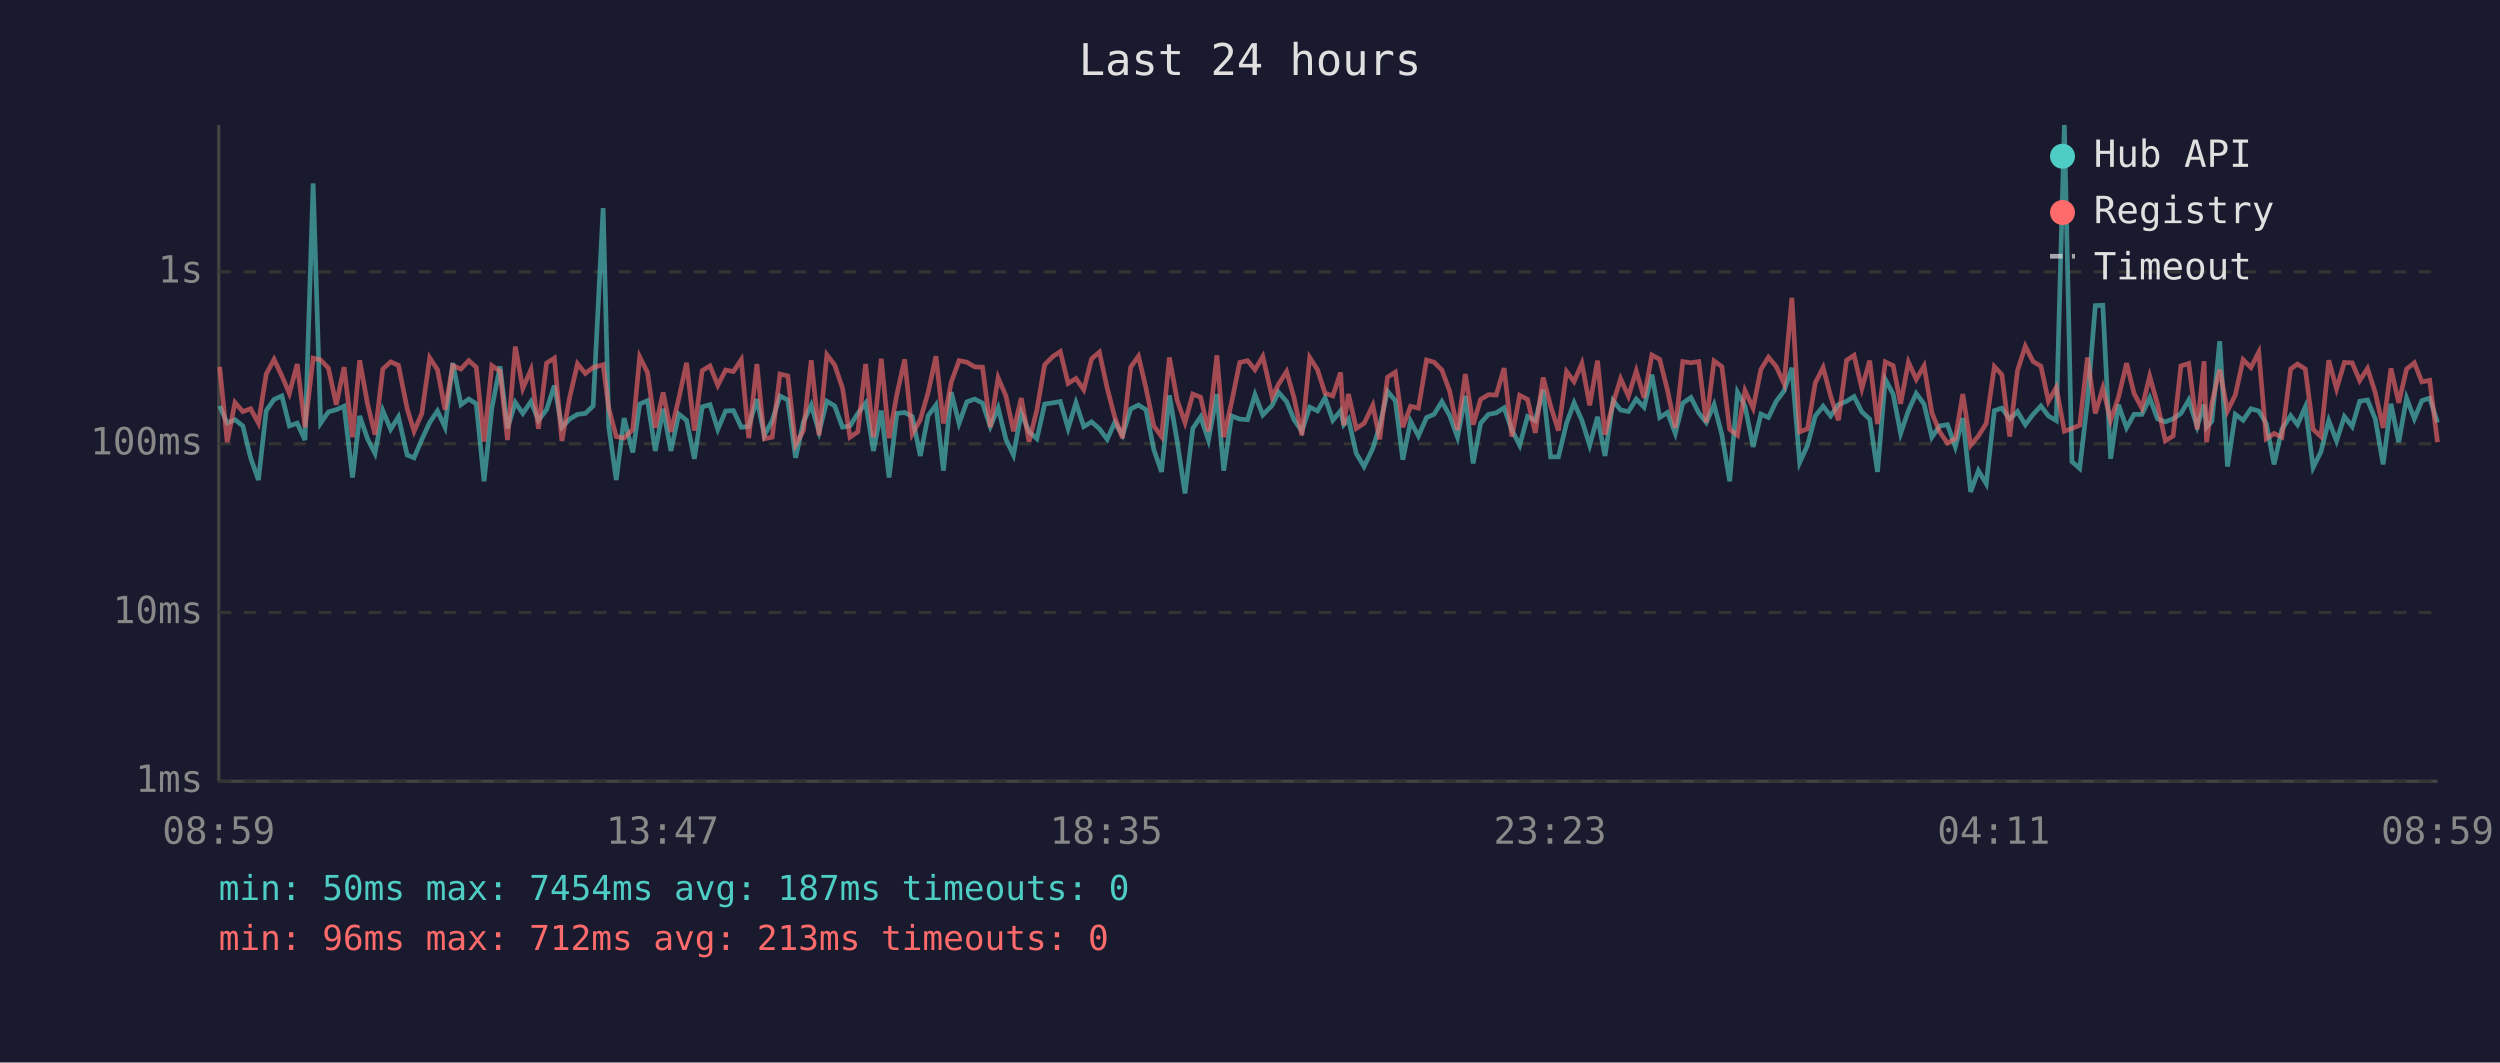
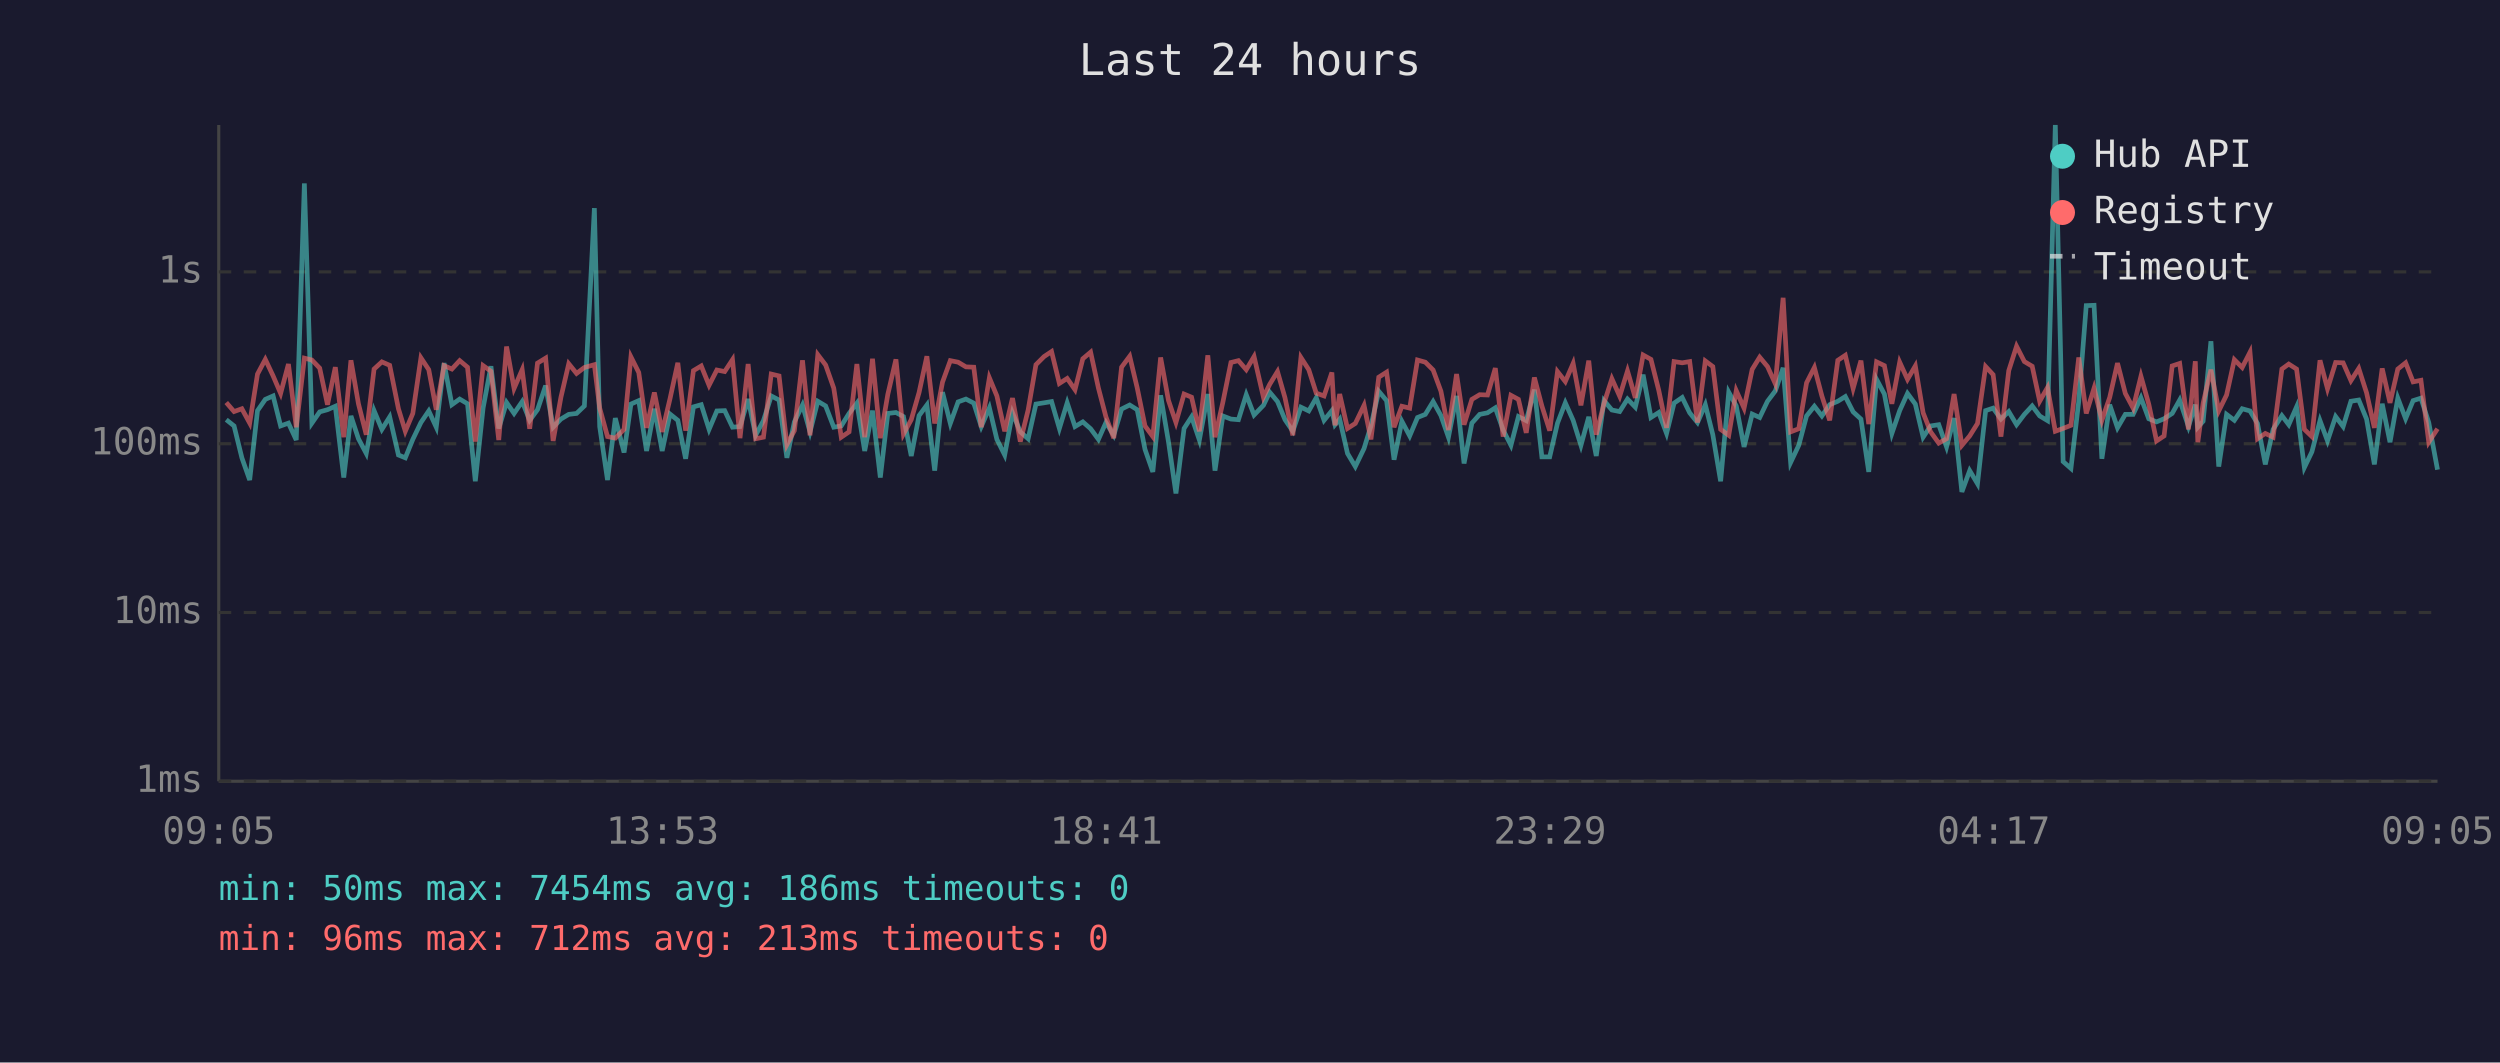
<svg xmlns="http://www.w3.org/2000/svg" viewBox="0 0 800 340" font-family="monospace" font-size="12">
  <rect width="800" height="340" fill="#1a1a2e" />
  <text x="400" y="24" fill="#e0e0e0" font-size="14" text-anchor="middle">Last 24 hours</text>
  <line x1="70" y1="40" x2="70" y2="250" stroke="#444" stroke-width="1" />
  <line x1="70" y1="250" x2="780" y2="250" stroke="#444" stroke-width="1" />
  <line x1="70" y1="250" x2="780" y2="250" stroke="#333" stroke-width="1" stroke-dasharray="4" />
  <text x="65" y="250" fill="#888" text-anchor="end" dominant-baseline="middle">1ms</text>
  <line x1="70" y1="196" x2="780" y2="196" stroke="#333" stroke-width="1" stroke-dasharray="4" />
  <text x="65" y="196" fill="#888" text-anchor="end" dominant-baseline="middle">10ms</text>
  <line x1="70" y1="142" x2="780" y2="142" stroke="#333" stroke-width="1" stroke-dasharray="4" />
  <text x="65" y="142" fill="#888" text-anchor="end" dominant-baseline="middle">100ms</text>
  <line x1="70" y1="87" x2="780" y2="87" stroke="#333" stroke-width="1" stroke-dasharray="4" />
  <text x="65" y="87" fill="#888" text-anchor="end" dominant-baseline="middle">1s</text>
-   <text x="70" y="270" fill="#888" text-anchor="middle">08:59</text>
-   <text x="212" y="270" fill="#888" text-anchor="middle">13:47</text>
-   <text x="354" y="270" fill="#888" text-anchor="middle">18:35</text>
-   <text x="496" y="270" fill="#888" text-anchor="middle">23:23</text>
-   <text x="638" y="270" fill="#888" text-anchor="middle">04:11</text>
-   <text x="780" y="270" fill="#888" text-anchor="middle">08:59</text>
-   <polyline points="70.3,129.9 72.7,135.4 75.2,134.3 77.7,136.3 80.2,146.5 82.7,153.6 85.2,131.4 87.7,127.8 90.2,126.7 92.6,136.3 95.1,135.4 97.6,140.8 100.2,58.7 102.6,135.4 105.1,131.8 107.6,131.1 110.1,130.0 112.8,152.8 115.1,133.1 117.6,140.4 120.0,145.1 122.5,131.4 125.0,137.4 127.5,133.4 130.3,145.6 132.5,146.5 135.0,140.6 137.5,135.2 140.0,131.5 142.4,136.7 144.9,116.2 147.5,129.5 150.0,127.7 152.4,129.2 154.9,154.0 157.4,130.5 160.0,117.2 162.4,137.1 164.9,128.8 167.3,132.3 169.9,128.5 172.3,134.5 174.9,131.1 177.4,123.4 179.8,136.7 182.3,134.1 184.8,132.6 187.3,132.3 189.8,129.9 193.0,66.6 194.8,136.5 197.2,153.6 199.7,133.8 202.5,144.8 204.7,129.3 207.2,128.2 209.7,144.3 212.2,130.8 214.7,144.3 217.2,132.5 219.7,134.5 222.2,146.8 224.7,130.2 227.2,129.5 229.7,137.4 232.2,131.5 234.7,131.4 237.2,136.7 239.6,136.5 242.2,127.7 244.6,139.3 247.1,134.6 249.6,126.7 252.1,128.0 254.6,146.5 257.1,135.0 259.6,129.6 262.1,138.2 264.6,128.4 267.1,129.9 269.6,136.7 272.0,136.3 274.5,132.3 277.0,129.0 279.5,144.3 282.0,131.4 284.5,152.8 287.0,132.3 289.5,132.0 291.9,133.3 294.5,145.9 297.0,133.0 299.5,129.6 301.9,150.6 304.4,125.5 306.9,135.5 309.4,128.6 311.9,127.7 314.4,129.0 316.9,136.5 319.4,130.5 321.9,140.6 324.3,145.6 326.8,132.1 329.3,138.2 331.8,140.4 334.3,129.3 336.9,128.9 339.3,128.5 341.8,137.1 344.3,128.9 346.8,136.5 349.3,135.0 351.8,137.2 354.3,140.6 356.7,135.2 359.2,139.3 361.8,130.9 364.3,129.6 366.7,131.1 369.2,143.8 371.7,151.0 374.2,126.5 376.7,141.3 379.2,157.9 381.7,137.1 384.2,133.4 386.7,140.8 389.4,126.1 391.6,150.6 394.1,133.1 396.7,134.1 399.2,134.3 401.6,126.3 404.1,132.8 407.1,129.7 409.1,125.5 411.7,128.5 414.1,134.3 416.6,138.0 419.1,130.3 421.6,131.5 424.0,127.3 426.5,134.5 429.0,131.4 430.0,135.9 431.5,134.1 434.0,145.1 436.5,149.3 439.3,143.5 441.5,136.3 444.0,125.2 446.5,128.2 448.9,147.1 451.4,134.8 453.9,139.5 456.5,133.6 458.9,132.6 461.4,128.5 463.9,133.0 466.4,139.9 468.9,126.7 471.4,148.3 473.8,135.4 476.3,132.6 478.8,132.1 481.3,130.5 483.8,137.6 486.3,142.5 488.8,133.3 491.3,134.6 493.8,124.7 496.2,146.2 498.7,146.2 501.3,135.4 503.7,128.9 506.2,134.5 508.7,142.5 511.2,133.4 513.6,145.9 516.2,128.2 518.6,131.2 521.1,131.7 523.6,127.7 526.1,130.3 528.6,119.9 531.1,133.6 533.6,132.0 536.1,138.7 538.5,129.0 541.1,127.2 543.6,132.1 546.0,135.2 548.5,129.5 551.0,139.1 553.5,154.0 556.0,125.5 558.4,129.9 561.0,143.0 563.5,132.5 565.9,133.6 568.4,128.4 570.9,125.1 573.4,117.7 575.9,148.0 578.4,142.5 580.9,133.1 583.4,130.0 585.8,133.1 588.3,129.5 590.9,128.4 593.3,126.9 595.8,131.8 598.3,134.1 600.8,151.0 603.3,121.4 605.8,126.1 608.2,138.7 610.7,131.4 613.2,125.9 615.7,129.3 618.2,139.9 620.7,136.3 623.2,135.9 625.7,143.0 628.1,133.8 630.6,157.4 633.1,150.6 635.6,154.8 638.2,131.4 640.6,130.6 643.1,134.1 645.6,131.7 648.1,135.9 650.6,132.6 653.1,129.9 655.5,133.1 658.0,134.6 660.6,40.0 663.0,147.7 665.5,149.9 668.0,128.4 670.5,97.8 672.9,97.7 675.4,146.8 677.9,129.5 680.5,136.9 682.9,132.6 685.4,132.6 687.9,127.3 690.4,134.0 692.9,135.0 695.4,134.0 697.9,132.3 700.4,128.0 703.1,136.5 705.3,129.5 706.1,136.7 707.8,134.8 710.3,109.2 712.8,149.3 715.3,132.6 717.8,134.5 720.3,130.8 722.8,131.5 725.2,135.5 727.7,148.6 730.2,137.4 733.0,133.0 735.2,135.9 737.7,130.2 740.2,149.6 742.7,144.6 745.2,134.6 747.7,141.1 750.2,133.3 752.7,136.5 755.1,128.4 757.6,128.0 760.1,134.1 762.6,148.6 765.1,129.2 767.6,141.5 770.1,127.4 772.6,134.0 775.0,128.2 777.5,127.4 780.0,135.2" fill="none" stroke="#4ecdc4" stroke-width="1.5" opacity="0.6" />
-   <polyline points="70.3,117.4 72.7,141.5 75.2,128.8 77.7,131.7 80.2,130.8 82.7,135.4 85.2,119.7 87.7,115.0 90.2,120.3 92.6,125.9 95.1,116.5 97.6,136.7 100.2,114.6 102.6,115.2 105.1,117.8 107.6,129.5 110.1,117.5 112.8,139.9 115.1,115.3 117.6,129.2 120.0,139.1 122.5,118.1 125.0,115.8 127.5,116.9 130.3,130.8 132.5,138.0 135.0,132.3 137.5,114.5 140.0,118.3 142.4,131.1 144.9,117.0 147.5,118.1 150.0,115.4 152.4,117.5 154.9,141.3 157.4,117.0 160.0,118.8 162.4,140.8 164.9,110.9 167.3,124.3 169.9,118.3 172.3,137.2 174.9,116.2 177.4,114.6 179.8,141.1 182.3,127.1 184.8,116.4 187.3,119.5 189.8,117.6 193.0,116.7 194.8,130.6 197.2,139.7 199.7,140.2 202.5,137.4 204.7,114.2 207.2,119.2 209.7,136.9 212.2,125.6 214.7,138.2 217.2,127.6 219.7,116.1 222.2,137.8 224.7,118.6 227.2,117.1 229.7,123.3 232.2,118.4 234.7,118.9 237.2,115.1 239.6,140.2 242.2,116.5 244.6,140.4 247.1,139.9 249.6,119.7 252.1,120.3 254.6,142.3 257.1,137.8 259.6,115.3 262.1,139.3 264.6,113.5 267.1,116.8 269.6,124.2 272.0,139.9 274.5,138.2 277.0,116.5 279.5,139.9 282.0,114.8 284.5,140.2 287.0,126.2 289.5,115.0 291.9,138.9 294.5,134.3 297.0,125.6 299.5,114.0 301.9,135.5 304.4,122.3 306.9,115.4 309.4,115.9 311.9,117.4 314.4,117.5 316.9,136.7 319.4,120.9 321.9,126.7 324.3,138.0 326.8,127.4 329.3,141.3 331.8,131.2 334.3,116.7 336.9,114.1 339.3,112.5 341.8,122.7 344.3,121.1 346.8,124.7 349.3,114.8 351.8,112.7 354.3,124.2 356.7,133.4 359.2,140.2 361.8,117.5 364.3,114.0 366.7,124.1 369.2,136.3 371.7,139.7 374.2,114.4 376.7,128.1 379.2,135.2 381.7,126.1 384.2,127.1 386.7,138.0 389.4,113.7 391.6,139.9 394.1,128.8 396.7,116.0 399.2,115.4 401.6,118.3 404.1,114.1 407.1,127.1 409.1,123.0 411.7,118.9 414.1,127.3 416.6,139.3 419.1,114.4 421.6,118.3 424.0,125.8 426.5,126.7 429.0,119.2 430.0,136.1 431.5,126.1 434.0,137.1 436.5,135.5 439.3,129.7 441.5,140.6 444.0,120.7 446.5,119.1 448.9,136.7 451.4,130.0 453.9,130.6 456.5,115.2 458.9,115.9 461.4,118.4 463.9,125.2 466.4,137.6 468.9,119.7 471.4,135.9 473.8,127.8 476.3,126.3 478.8,126.4 481.3,117.8 483.8,139.7 486.3,126.5 488.8,127.8 491.3,138.5 493.8,120.8 496.2,129.9 498.7,137.8 501.3,118.9 503.7,122.1 506.2,116.3 508.7,129.7 511.2,115.4 513.6,139.1 516.2,129.0 518.6,121.2 521.1,126.8 523.6,118.7 526.1,127.3 528.6,113.6 531.1,115.0 533.6,124.9 536.1,136.9 538.5,115.7 541.1,116.1 543.6,115.7 546.0,135.2 548.5,115.5 551.0,117.3 553.5,137.4 556.0,139.3 558.4,125.0 561.0,130.6 563.5,118.2 565.9,114.3 568.4,117.3 570.9,122.8 573.4,95.3 575.9,138.2 578.4,137.2 580.9,122.5 583.4,117.6 585.8,126.7 588.3,134.5 590.9,115.3 593.3,113.7 595.8,124.3 598.3,115.4 600.8,135.7 603.3,115.8 605.8,117.0 608.2,129.2 610.7,115.9 613.2,121.4 615.7,117.1 618.2,132.1 620.7,138.2 623.2,141.8 625.7,140.4 628.1,126.1 630.6,142.5 633.1,139.5 635.6,135.5 638.2,117.3 640.6,119.9 643.1,139.7 645.6,118.6 648.1,110.8 650.6,115.7 653.1,117.2 655.5,128.4 658.0,124.0 660.6,138.0 663.0,137.1 665.5,136.1 668.0,114.4 670.5,132.3 672.9,124.2 675.4,134.5 677.9,127.2 680.5,116.2 682.9,125.9 685.4,130.6 687.9,120.4 690.4,129.3 692.9,141.1 695.4,139.5 697.9,117.1 700.4,116.3 703.1,137.4 705.3,115.6 706.1,141.5 707.8,129.0 710.3,118.3 712.8,131.5 715.3,126.4 717.8,115.1 720.3,117.6 722.8,112.7 725.2,140.4 727.7,138.7 730.2,139.9 733.0,118.1 735.2,116.5 737.7,118.1 740.2,137.4 742.7,139.7 745.2,115.3 747.7,124.4 750.2,116.0 752.7,116.1 755.1,121.8 757.6,117.9 760.1,125.7 762.6,136.9 765.1,117.9 767.6,128.9 770.1,118.1 772.6,116.1 775.0,122.2 777.5,121.7 780.0,141.5" fill="none" stroke="#ff6b6b" stroke-width="1.5" opacity="0.6" />
+   <text x="70" y="270" fill="#888" text-anchor="middle">09:05</text>
+   <text x="212" y="270" fill="#888" text-anchor="middle">13:53</text>
+   <text x="354" y="270" fill="#888" text-anchor="middle">18:41</text>
+   <text x="496" y="270" fill="#888" text-anchor="middle">23:29</text>
+   <text x="638" y="270" fill="#888" text-anchor="middle">04:17</text>
+   <text x="780" y="270" fill="#888" text-anchor="middle">09:05</text>
+   <polyline points="72.4,134.3 74.9,136.3 77.4,146.5 79.9,153.6 82.4,131.4 84.9,127.8 87.4,126.7 89.8,136.3 92.3,135.4 94.8,140.8 97.4,58.7 99.8,135.4 102.3,131.8 104.8,131.1 107.3,130.0 110.0,152.8 112.3,133.1 114.7,140.4 117.2,145.1 119.7,131.4 122.2,137.4 124.7,133.4 127.5,145.6 129.7,146.5 132.1,140.6 134.7,135.2 137.2,131.5 139.6,136.7 142.1,116.2 144.6,129.5 147.1,127.7 149.6,129.2 152.1,154.0 154.6,130.5 157.1,117.2 159.6,137.1 162.1,128.8 164.5,132.3 167.1,128.5 169.5,134.5 172.0,131.1 174.6,123.4 177.0,136.7 179.5,134.1 182.0,132.6 184.5,132.3 187.0,129.9 190.2,66.6 191.9,136.5 194.4,153.6 196.9,133.8 199.7,144.8 201.9,129.3 204.4,128.2 206.9,144.3 209.4,130.8 211.9,144.3 214.4,132.5 216.9,134.5 219.4,146.8 221.9,130.2 224.4,129.5 226.9,137.4 229.4,131.5 231.9,131.4 234.4,136.7 236.8,136.5 239.4,127.7 241.8,139.3 244.3,134.6 246.8,126.7 249.3,128.0 251.8,146.5 254.2,135.0 256.8,129.6 259.2,138.2 261.7,128.4 264.2,129.9 266.8,136.7 269.2,136.3 271.7,132.3 274.2,129.0 276.7,144.3 279.2,131.4 281.7,152.8 284.1,132.3 286.7,132.0 289.1,133.3 291.6,145.9 294.1,133.0 296.6,129.6 299.1,150.6 301.6,125.5 304.1,135.5 306.6,128.6 309.1,127.7 311.6,129.0 314.0,136.5 316.6,130.5 319.0,140.6 321.5,145.6 324.0,132.1 326.5,138.2 329.0,140.4 331.5,129.3 334.1,128.9 336.5,128.5 339.0,137.1 341.5,128.9 344.0,136.5 346.5,135.0 349.0,137.2 351.5,140.6 353.9,135.2 356.4,139.3 358.9,130.9 361.5,129.6 363.9,131.1 366.4,143.8 368.9,151.0 371.4,126.5 373.9,141.3 376.3,157.9 378.9,137.1 381.3,133.4 383.8,140.8 386.5,126.1 388.8,150.6 391.3,133.1 393.9,134.1 396.3,134.3 398.8,126.3 401.3,132.8 404.3,129.7 406.3,125.5 408.8,128.5 411.2,134.3 413.7,138.0 416.3,130.3 418.8,131.5 421.2,127.3 423.7,134.5 426.2,131.4 427.2,135.9 428.7,134.1 431.2,145.1 433.7,149.3 436.5,143.5 438.7,136.3 441.2,125.2 443.7,128.2 446.1,147.1 448.6,134.8 451.1,139.5 453.6,133.6 456.1,132.6 458.6,128.5 461.1,133.0 463.5,139.9 466.1,126.7 468.5,148.3 471.0,135.4 473.5,132.6 476.0,132.1 478.5,130.5 481.0,137.6 483.5,142.5 485.9,133.3 488.4,134.6 491.0,124.7 493.4,146.2 495.9,146.2 498.4,135.4 500.9,128.9 503.4,134.5 505.9,142.5 508.4,133.4 510.8,145.9 513.3,128.2 515.8,131.2 518.3,131.7 520.8,127.7 523.3,130.3 525.8,119.9 528.3,133.6 530.8,132.0 533.3,138.7 535.7,129.0 538.3,127.2 540.7,132.1 543.2,135.2 545.7,129.5 548.1,139.1 550.6,154.0 553.2,125.5 555.6,129.9 558.1,143.0 560.7,132.5 563.1,133.6 565.6,128.4 568.1,125.1 570.6,117.7 573.0,148.0 575.6,142.5 578.1,133.1 580.6,130.0 583.0,133.1 585.5,129.5 588.1,128.4 590.5,126.9 593.0,131.8 595.5,134.1 598.0,151.0 600.5,121.4 603.0,126.1 605.4,138.7 607.9,131.4 610.4,125.9 612.9,129.3 615.4,139.9 617.8,136.3 620.4,135.9 622.9,143.0 625.3,133.8 627.8,157.4 630.3,150.6 632.8,154.8 635.4,131.4 637.8,130.6 640.3,134.1 642.8,131.7 645.3,135.9 647.8,132.6 650.3,129.9 652.7,133.1 655.2,134.6 657.7,40.0 660.2,147.7 662.7,149.9 665.2,128.4 667.6,97.8 670.1,97.7 672.6,146.8 675.1,129.5 677.6,136.9 680.1,132.6 682.6,132.6 685.1,127.3 687.6,134.0 690.1,135.0 692.5,134.0 695.1,132.3 697.5,128.0 700.3,136.5 702.5,129.5 703.3,136.7 705.0,134.8 707.5,109.2 710.0,149.3 712.5,132.6 715.0,134.5 717.5,130.8 720.0,131.5 722.4,135.5 724.9,148.6 727.4,137.4 730.2,133.0 732.4,135.9 734.9,130.2 737.4,149.6 739.8,144.6 742.4,134.6 744.8,141.1 747.4,133.3 749.8,136.5 752.3,128.4 754.8,128.0 757.3,134.1 759.8,148.6 762.3,129.2 764.8,141.5 767.3,127.4 769.8,134.0 772.2,128.2 774.7,127.4 777.2,135.2 780.0,150.3" fill="none" stroke="#4ecdc4" stroke-width="1.5" opacity="0.6" />
+   <polyline points="72.4,128.8 74.9,131.7 77.4,130.8 79.9,135.4 82.4,119.7 84.9,115.0 87.4,120.3 89.8,125.9 92.3,116.5 94.8,136.7 97.4,114.6 99.8,115.2 102.3,117.8 104.8,129.5 107.3,117.5 110.0,139.9 112.3,115.3 114.7,129.2 117.2,139.1 119.7,118.1 122.2,115.8 124.7,116.9 127.5,130.8 129.7,138.0 132.1,132.3 134.7,114.5 137.2,118.3 139.6,131.1 142.1,117.0 144.6,118.1 147.1,115.4 149.6,117.5 152.1,141.3 154.6,117.0 157.1,118.8 159.6,140.8 162.1,110.9 164.5,124.3 167.1,118.3 169.5,137.2 172.0,116.2 174.6,114.6 177.0,141.1 179.5,127.1 182.0,116.4 184.5,119.5 187.0,117.6 190.2,116.7 191.9,130.6 194.4,139.7 196.9,140.2 199.7,137.4 201.9,114.2 204.4,119.2 206.9,136.9 209.4,125.6 211.9,138.2 214.4,127.6 216.9,116.1 219.4,137.8 221.9,118.6 224.4,117.1 226.9,123.3 229.4,118.4 231.9,118.9 234.4,115.1 236.8,140.2 239.4,116.5 241.8,140.4 244.3,139.9 246.8,119.7 249.3,120.3 251.8,142.3 254.2,137.8 256.8,115.3 259.2,139.3 261.7,113.5 264.2,116.8 266.8,124.2 269.2,139.9 271.7,138.2 274.2,116.5 276.7,139.9 279.2,114.8 281.7,140.2 284.1,126.2 286.7,115.0 289.1,138.9 291.6,134.3 294.1,125.6 296.6,114.0 299.1,135.5 301.6,122.3 304.1,115.4 306.6,115.9 309.1,117.4 311.6,117.5 314.0,136.7 316.6,120.9 319.0,126.7 321.5,138.0 324.0,127.4 326.5,141.3 329.0,131.2 331.5,116.7 334.1,114.1 336.5,112.5 339.0,122.7 341.5,121.1 344.0,124.7 346.5,114.8 349.0,112.7 351.5,124.2 353.9,133.4 356.4,140.2 358.9,117.5 361.5,114.0 363.9,124.1 366.4,136.3 368.9,139.7 371.4,114.4 373.9,128.1 376.3,135.2 378.9,126.1 381.3,127.1 383.8,138.0 386.5,113.7 388.8,139.9 391.3,128.8 393.9,116.0 396.3,115.4 398.8,118.3 401.3,114.1 404.3,127.1 406.3,123.0 408.8,118.9 411.2,127.3 413.7,139.3 416.3,114.4 418.8,118.3 421.2,125.8 423.7,126.7 426.2,119.2 427.2,136.1 428.7,126.1 431.2,137.1 433.7,135.5 436.5,129.7 438.7,140.6 441.2,120.7 443.7,119.1 446.1,136.7 448.6,130.0 451.1,130.6 453.6,115.2 456.1,115.9 458.6,118.4 461.1,125.2 463.5,137.6 466.1,119.7 468.5,135.9 471.0,127.8 473.5,126.3 476.0,126.4 478.5,117.8 481.0,139.7 483.5,126.5 485.9,127.8 488.4,138.5 491.0,120.8 493.4,129.9 495.9,137.8 498.4,118.9 500.9,122.1 503.4,116.3 505.9,129.7 508.4,115.4 510.8,139.1 513.3,129.0 515.8,121.2 518.3,126.8 520.8,118.7 523.3,127.3 525.8,113.6 528.3,115.0 530.8,124.9 533.3,136.9 535.7,115.7 538.3,116.1 540.7,115.7 543.2,135.2 545.7,115.5 548.1,117.3 550.6,137.4 553.2,139.3 555.6,125.0 558.1,130.6 560.7,118.2 563.1,114.3 565.6,117.3 568.1,122.8 570.6,95.3 573.0,138.2 575.6,137.2 578.1,122.5 580.6,117.6 583.0,126.7 585.5,134.5 588.1,115.3 590.5,113.7 593.0,124.3 595.5,115.4 598.0,135.7 600.5,115.8 603.0,117.0 605.4,129.2 607.9,115.9 610.4,121.4 612.9,117.1 615.4,132.1 617.8,138.2 620.4,141.8 622.9,140.4 625.3,126.1 627.8,142.5 630.3,139.5 632.8,135.5 635.4,117.3 637.8,119.9 640.3,139.7 642.8,118.6 645.3,110.8 647.8,115.7 650.3,117.2 652.7,128.4 655.2,124.0 657.7,138.0 660.2,137.1 662.7,136.1 665.2,114.4 667.6,132.3 670.1,124.2 672.6,134.5 675.1,127.2 677.6,116.2 680.1,125.9 682.6,130.6 685.1,120.4 687.6,129.3 690.1,141.1 692.5,139.5 695.1,117.1 697.5,116.3 700.3,137.4 702.5,115.6 703.3,141.5 705.0,129.0 707.5,118.3 710.0,131.5 712.5,126.4 715.0,115.1 717.5,117.6 720.0,112.7 722.4,140.4 724.9,138.7 727.4,139.9 730.2,118.1 732.4,116.5 734.9,118.1 737.4,137.4 739.8,139.7 742.4,115.3 744.8,124.4 747.4,116.0 749.8,116.1 752.3,121.8 754.8,117.9 757.3,125.7 759.8,136.9 762.3,117.9 764.8,128.9 767.3,118.1 769.8,116.1 772.2,122.2 774.7,121.7 777.2,141.5 780.0,137.2" fill="none" stroke="#ff6b6b" stroke-width="1.5" opacity="0.6" />
  <circle cx="660" cy="50" r="4" fill="#4ecdc4" />
  <text x="670" y="50" fill="#e0e0e0" dominant-baseline="middle">Hub API</text>
  <circle cx="660" cy="68" r="4" fill="#ff6b6b" />
  <text x="670" y="68" fill="#e0e0e0" dominant-baseline="middle">Registry</text>
  <line x1="656" y1="82" x2="664" y2="82" stroke="#e0e0e0" stroke-width="1.5" stroke-dasharray="4,3" opacity="0.7" />
  <text x="670" y="86" fill="#e0e0e0" dominant-baseline="middle">Timeout</text>
-   <text x="70" y="288" fill="#4ecdc4" font-size="11">min: 50ms  max: 7454ms  avg: 187ms  timeouts: 0</text>
+   <text x="70" y="288" fill="#4ecdc4" font-size="11">min: 50ms  max: 7454ms  avg: 186ms  timeouts: 0</text>
  <text x="70" y="304" fill="#ff6b6b" font-size="11">min: 96ms  max: 712ms  avg: 213ms  timeouts: 0</text>
</svg>
